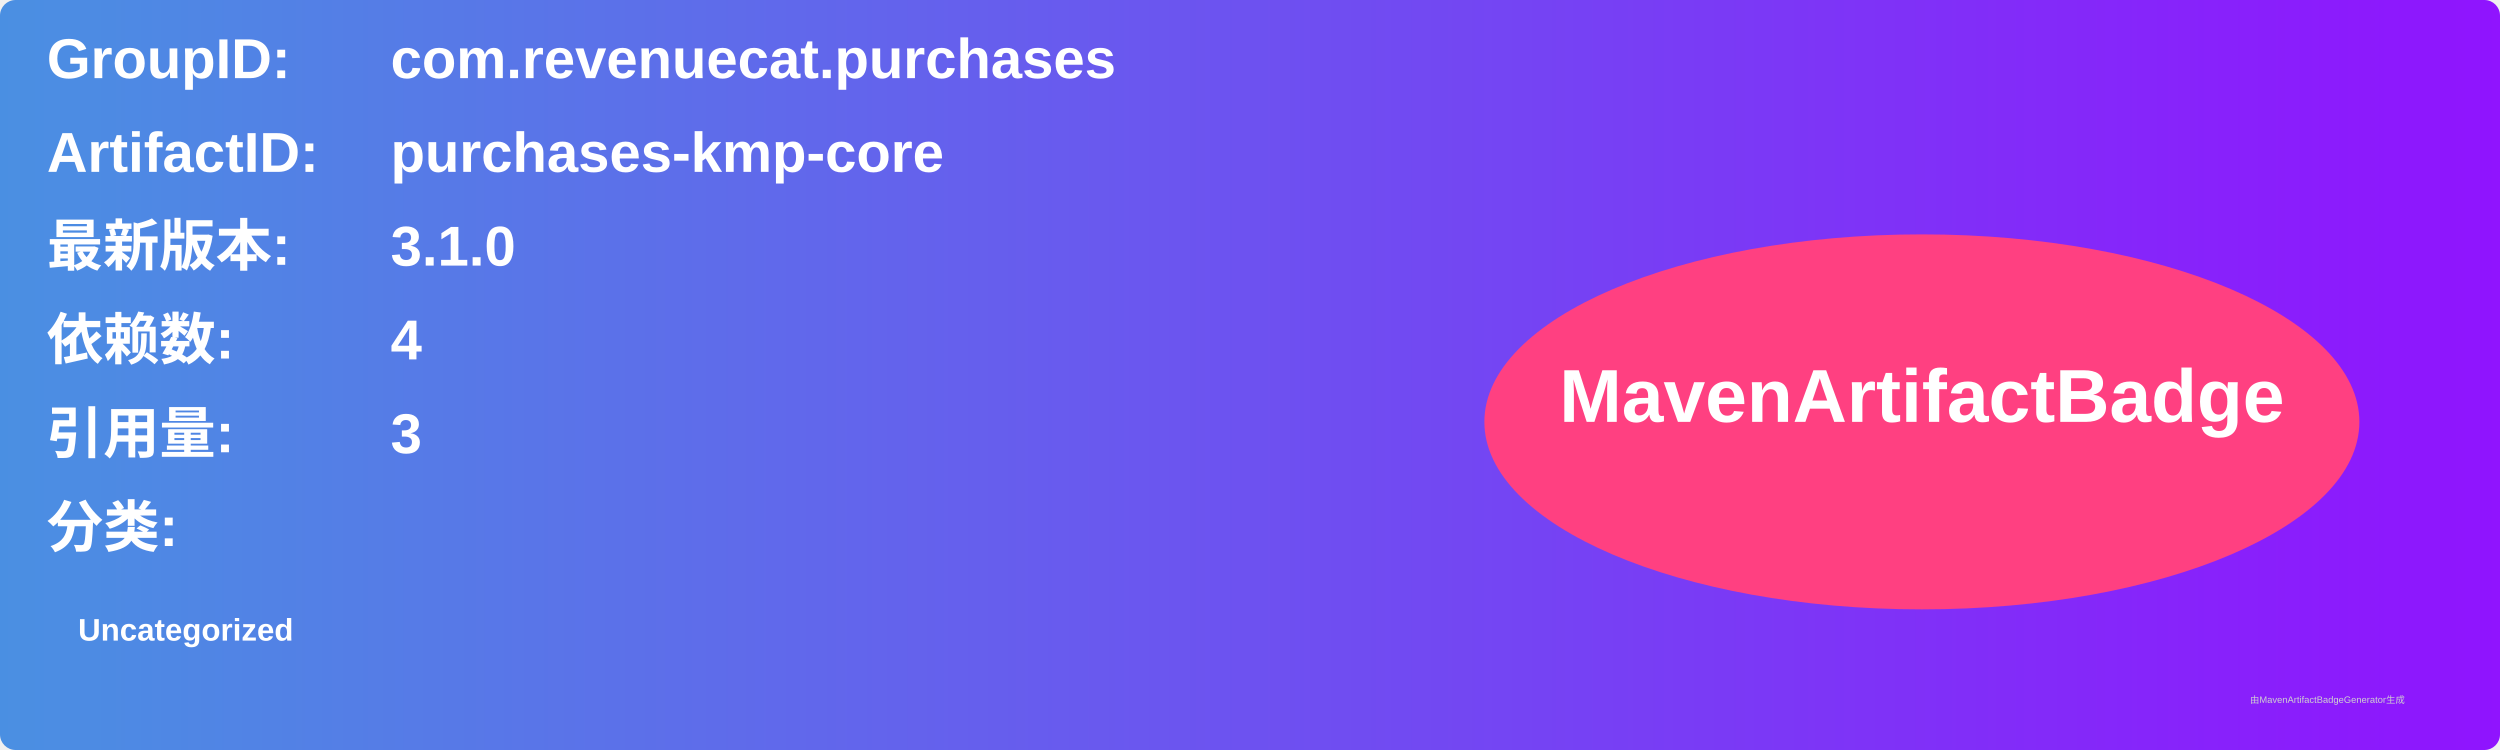
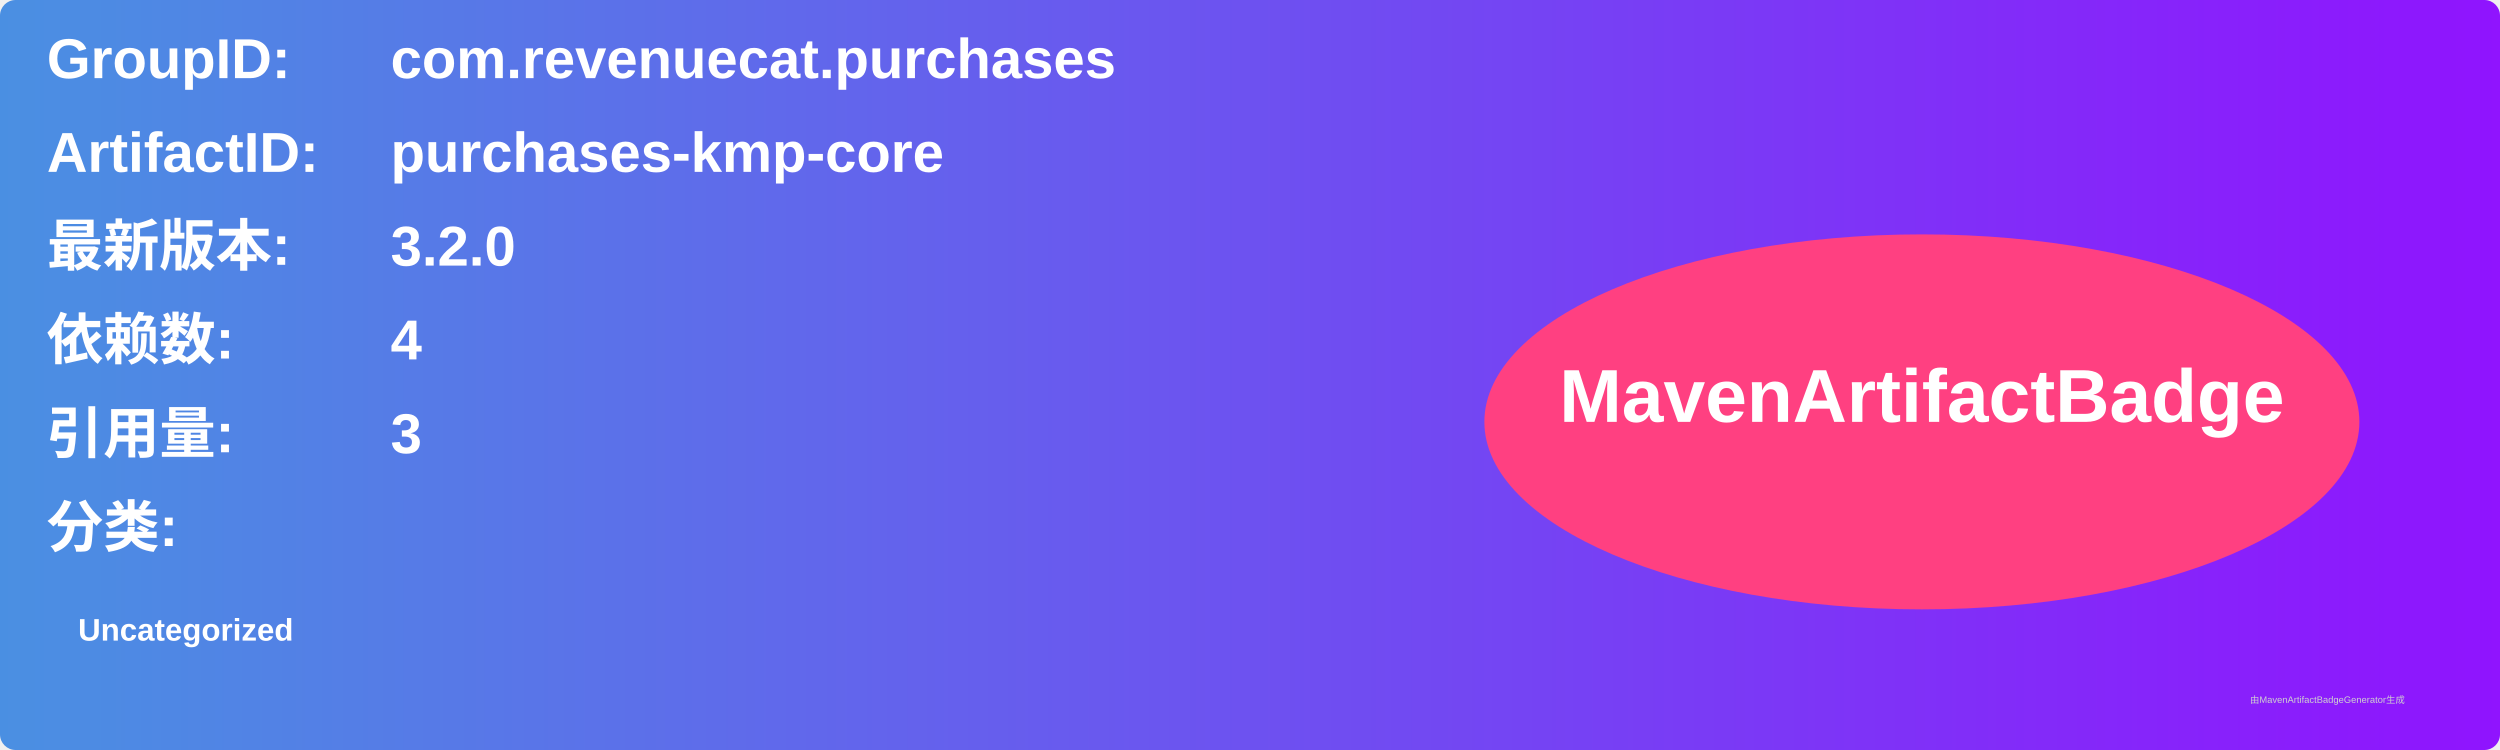
<svg xmlns="http://www.w3.org/2000/svg" width="800" height="240" viewBox="0 0 800 240">
  <linearGradient id="grad" x1="0%" y1="0%" x2="100%" y2="0%">
    <stop offset="0%" stop-color="#4a90e2" />
    <stop offset="100%" stop-color="#9013fe" />
  </linearGradient>
  <rect width="100%" height="100%" rx="5" ry="5" fill="url(#grad)" />
  <g transform="translate(15, 15)">
    <text x="0" y="10" font-family="Arial" font-size="18" fill="white" font-weight="bold" width="260">GroupID:</text>
    <text x="110" y="10" font-family="Arial" font-size="18" fill="white" font-weight="bold" width="460">com.revenuecat.purchases</text>
    <text x="0" y="40" font-family="Arial" font-size="18" fill="white" font-weight="bold" width="260">ArtifactID:</text>
    <text x="110" y="40" font-family="Arial" font-size="18" fill="white" font-weight="bold" width="460">purchases-kmp-core</text>
    <text x="0" y="70" font-family="Arial" font-size="18" fill="white" font-weight="bold">最新版本:</text>
    <text x="110" y="70" font-family="Arial" font-size="18" fill="white" font-weight="bold">
-       <tspan font-weight="bold">3.1.0</tspan>
+       <tspan font-weight="bold">3.2.0</tspan>
    </text>
    <text x="0" y="100" font-family="Arial" font-size="18" fill="white" font-weight="bold">依赖数: </text>
    <text x="110" y="100" font-family="Arial" font-size="18" fill="white">
      <tspan font-weight="bold">4</tspan>
    </text>
    <text x="0" y="130" font-family="Arial" font-size="18" fill="white" font-weight="bold">引用量: </text>
    <text x="110" y="130" font-family="Arial" font-size="18" fill="white">
      <tspan font-weight="bold">3</tspan>
    </text>
    <text x="0" y="160" font-family="Arial" font-size="18" fill="white" font-weight="bold">分类:</text>
    <text x="10" y="190" font-family="Arial" font-size="10" fill="white">
      <tspan font-weight="bold">Uncategorized</tspan>
    </text>
    <ellipse cx="600" cy="120" rx="140" ry="60" fill="#ff4081" />
    <text x="600" y="120" text-anchor="middle" font-family="Arial" font-size="24" fill="white" font-weight="bold">MavenArtifactBadge</text>
  </g>
  <text x="720" y="225" font-family="Arial" font-size="3" fill="#d0d0d0">由MavenArtifactBadgeGenerator生成</text>
</svg>
